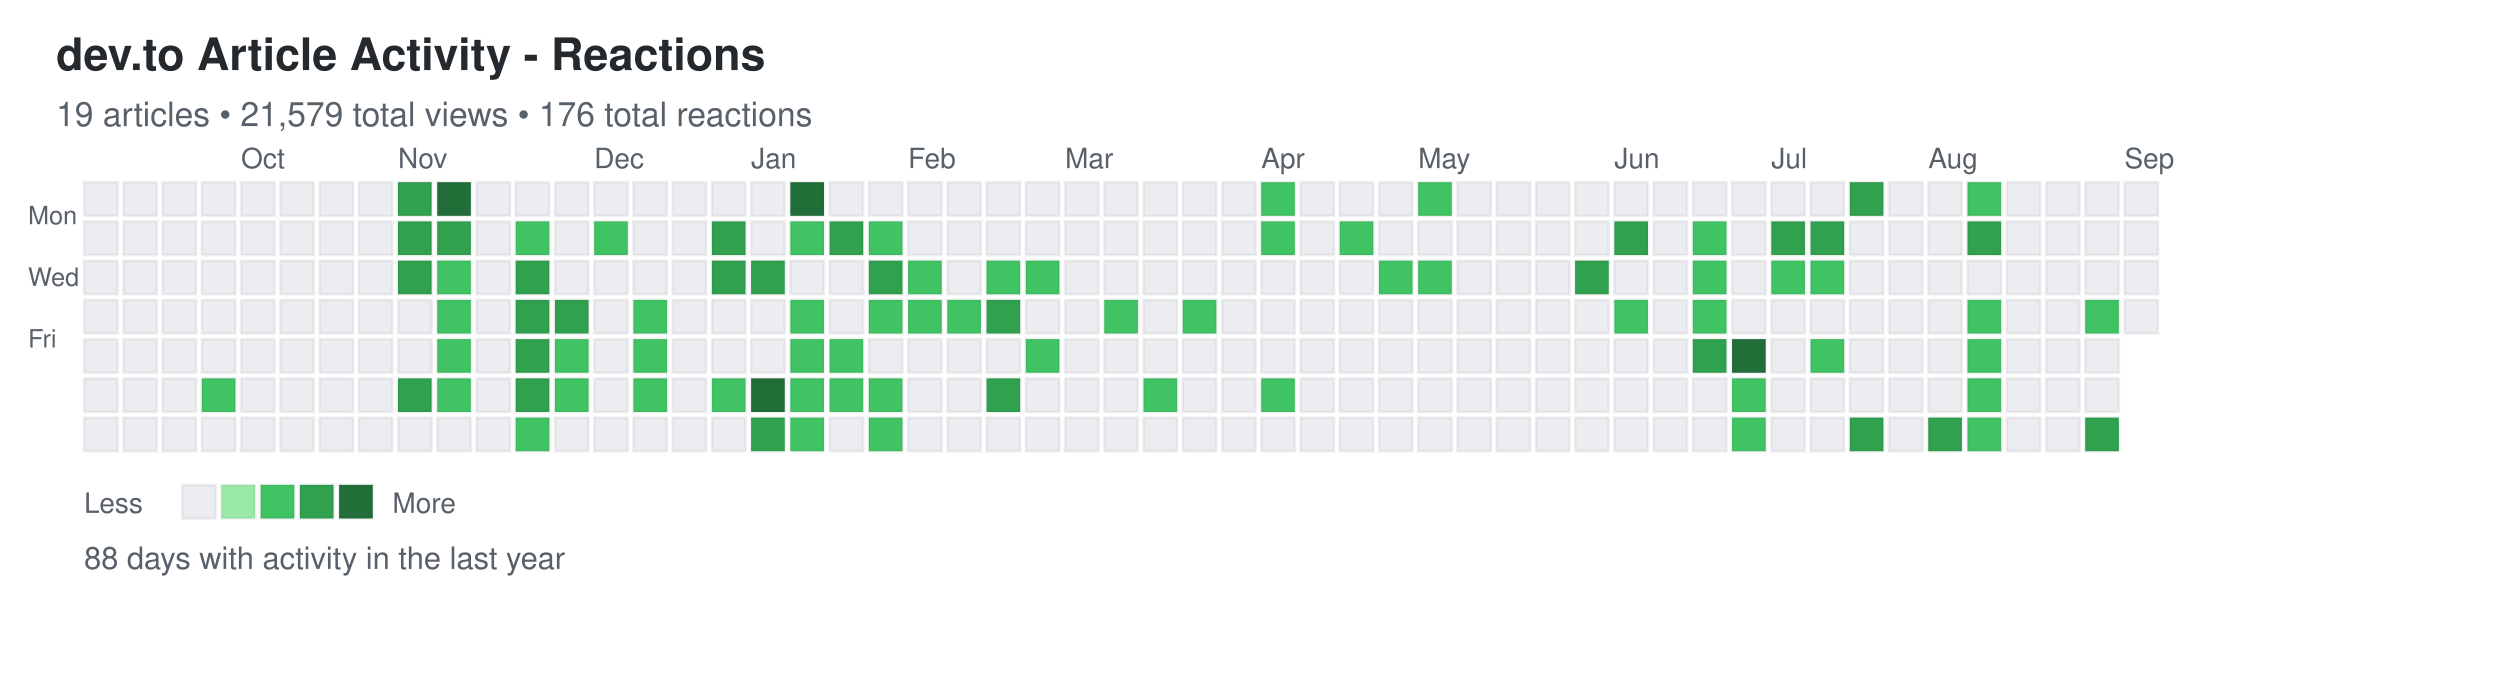
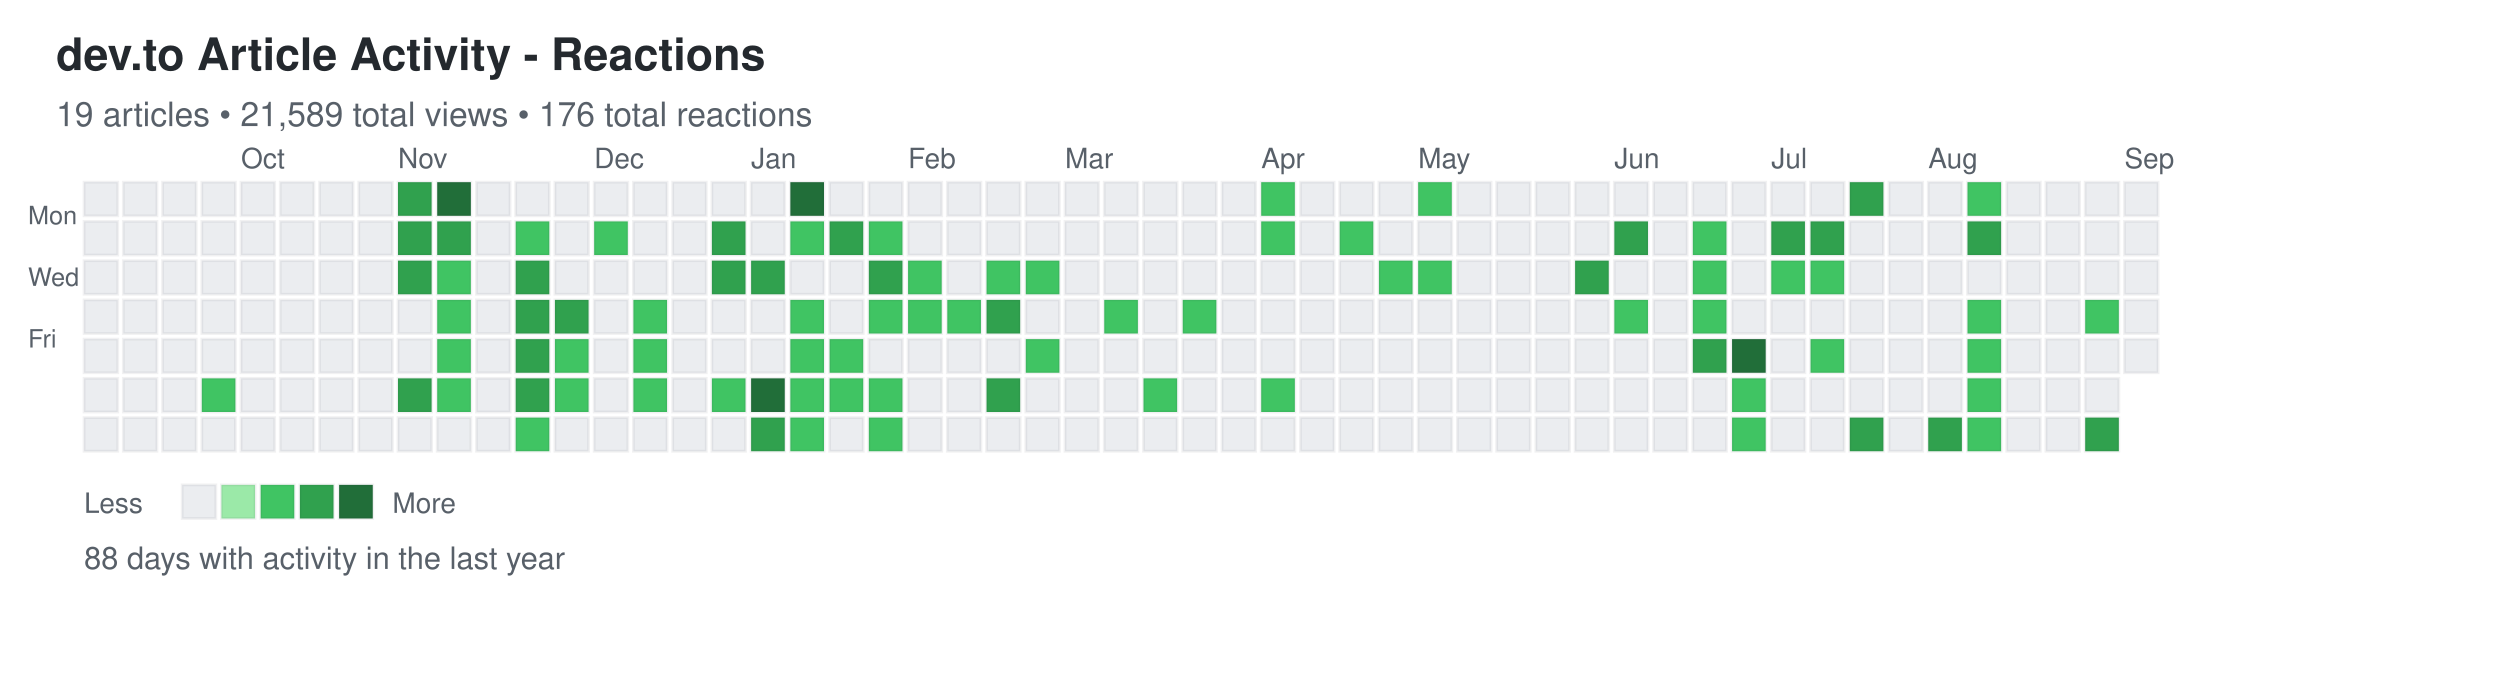
<svg xmlns="http://www.w3.org/2000/svg" width="892" height="248">
  <defs>
    <style>
.day { stroke: rgba(27,31,35,0.06); stroke-width: 1px; cursor: pointer; }
.day:hover { stroke: rgba(27,31,35,0.3); stroke-width: 2px; }
.month-label { font-family: -apple-system, BlinkMacSystemFont, "Segoe UI", Helvetica, Arial, sans-serif; font-size: 10px; fill: #586069; }
.day-label { font-family: -apple-system, BlinkMacSystemFont, "Segoe UI", Helvetica, Arial, sans-serif; font-size: 9px; fill: #586069; }
.title { font-family: -apple-system, BlinkMacSystemFont, "Segoe UI", Helvetica, Arial, sans-serif; font-size: 16px; font-weight: 600; fill: #24292e; }
.subtitle { font-family: -apple-system, BlinkMacSystemFont, "Segoe UI", Helvetica, Arial, sans-serif; font-size: 12px; fill: #586069; }
.stats { font-family: -apple-system, BlinkMacSystemFont, "Segoe UI", Helvetica, Arial, sans-serif; font-size: 11px; fill: #586069; }
.legend-text { font-family: -apple-system, BlinkMacSystemFont, "Segoe UI", Helvetica, Arial, sans-serif; font-size: 10px; fill: #586069; }
</style>
  </defs>
  <text x="20" y="25" class="title">dev.to Article Activity - Reactions</text>
-   <text x="20" y="45" class="subtitle">19 articles • 21,579 total views • 176 total reactions</text>
+   <text x="20" y="45" class="subtitle">19 articles • 21,589 total views • 176 total reactions</text>
  <text x="10" y="80" class="day-label">Mon</text>
  <text x="10" y="102" class="day-label">Wed</text>
  <text x="10" y="124" class="day-label">Fri</text>
  <rect x="30" y="65" width="12" height="12" fill="#ebedf0" class="day" data-date="2024-09-01" data-level="0" />
  <rect x="30" y="79" width="12" height="12" fill="#ebedf0" class="day" data-date="2024-09-02" data-level="0" />
  <rect x="30" y="93" width="12" height="12" fill="#ebedf0" class="day" data-date="2024-09-03" data-level="0" />
  <rect x="30" y="107" width="12" height="12" fill="#ebedf0" class="day" data-date="2024-09-04" data-level="0" />
  <rect x="30" y="121" width="12" height="12" fill="#ebedf0" class="day" data-date="2024-09-05" data-level="0" />
  <rect x="30" y="135" width="12" height="12" fill="#ebedf0" class="day" data-date="2024-09-06" data-level="0" />
  <rect x="30" y="149" width="12" height="12" fill="#ebedf0" class="day" data-date="2024-09-07" data-level="0" />
  <rect x="44" y="65" width="12" height="12" fill="#ebedf0" class="day" data-date="2024-09-08" data-level="0" />
  <rect x="44" y="79" width="12" height="12" fill="#ebedf0" class="day" data-date="2024-09-09" data-level="0" />
  <rect x="44" y="93" width="12" height="12" fill="#ebedf0" class="day" data-date="2024-09-10" data-level="0" />
  <rect x="44" y="107" width="12" height="12" fill="#ebedf0" class="day" data-date="2024-09-11" data-level="0" />
  <rect x="44" y="121" width="12" height="12" fill="#ebedf0" class="day" data-date="2024-09-12" data-level="0" />
  <rect x="44" y="135" width="12" height="12" fill="#ebedf0" class="day" data-date="2024-09-13" data-level="0" />
  <rect x="44" y="149" width="12" height="12" fill="#ebedf0" class="day" data-date="2024-09-14" data-level="0" />
  <rect x="58" y="65" width="12" height="12" fill="#ebedf0" class="day" data-date="2024-09-15" data-level="0" />
  <rect x="58" y="79" width="12" height="12" fill="#ebedf0" class="day" data-date="2024-09-16" data-level="0" />
  <rect x="58" y="93" width="12" height="12" fill="#ebedf0" class="day" data-date="2024-09-17" data-level="0" />
  <rect x="58" y="107" width="12" height="12" fill="#ebedf0" class="day" data-date="2024-09-18" data-level="0" />
  <rect x="58" y="121" width="12" height="12" fill="#ebedf0" class="day" data-date="2024-09-19" data-level="0" />
  <rect x="58" y="135" width="12" height="12" fill="#ebedf0" class="day" data-date="2024-09-20" data-level="0" />
  <rect x="58" y="149" width="12" height="12" fill="#ebedf0" class="day" data-date="2024-09-21" data-level="0" />
  <rect x="72" y="65" width="12" height="12" fill="#ebedf0" class="day" data-date="2024-09-22" data-level="0" />
  <rect x="72" y="79" width="12" height="12" fill="#ebedf0" class="day" data-date="2024-09-23" data-level="0" />
  <rect x="72" y="93" width="12" height="12" fill="#ebedf0" class="day" data-date="2024-09-24" data-level="0" />
  <rect x="72" y="107" width="12" height="12" fill="#ebedf0" class="day" data-date="2024-09-25" data-level="0" />
  <rect x="72" y="121" width="12" height="12" fill="#ebedf0" class="day" data-date="2024-09-26" data-level="0" />
  <rect x="72" y="135" width="12" height="12" fill="#40c463" class="day" data-date="2024-09-27" data-level="2" />
  <rect x="72" y="149" width="12" height="12" fill="#ebedf0" class="day" data-date="2024-09-28" data-level="0" />
  <rect x="86" y="65" width="12" height="12" fill="#ebedf0" class="day" data-date="2024-09-29" data-level="0" />
  <rect x="86" y="79" width="12" height="12" fill="#ebedf0" class="day" data-date="2024-09-30" data-level="0" />
  <rect x="86" y="93" width="12" height="12" fill="#ebedf0" class="day" data-date="2024-10-01" data-level="0" />
  <rect x="86" y="107" width="12" height="12" fill="#ebedf0" class="day" data-date="2024-10-02" data-level="0" />
  <rect x="86" y="121" width="12" height="12" fill="#ebedf0" class="day" data-date="2024-10-03" data-level="0" />
  <rect x="86" y="135" width="12" height="12" fill="#ebedf0" class="day" data-date="2024-10-04" data-level="0" />
  <rect x="86" y="149" width="12" height="12" fill="#ebedf0" class="day" data-date="2024-10-05" data-level="0" />
  <rect x="100" y="65" width="12" height="12" fill="#ebedf0" class="day" data-date="2024-10-06" data-level="0" />
  <rect x="100" y="79" width="12" height="12" fill="#ebedf0" class="day" data-date="2024-10-07" data-level="0" />
  <rect x="100" y="93" width="12" height="12" fill="#ebedf0" class="day" data-date="2024-10-08" data-level="0" />
  <rect x="100" y="107" width="12" height="12" fill="#ebedf0" class="day" data-date="2024-10-09" data-level="0" />
  <rect x="100" y="121" width="12" height="12" fill="#ebedf0" class="day" data-date="2024-10-10" data-level="0" />
  <rect x="100" y="135" width="12" height="12" fill="#ebedf0" class="day" data-date="2024-10-11" data-level="0" />
  <rect x="100" y="149" width="12" height="12" fill="#ebedf0" class="day" data-date="2024-10-12" data-level="0" />
  <rect x="114" y="65" width="12" height="12" fill="#ebedf0" class="day" data-date="2024-10-13" data-level="0" />
  <rect x="114" y="79" width="12" height="12" fill="#ebedf0" class="day" data-date="2024-10-14" data-level="0" />
  <rect x="114" y="93" width="12" height="12" fill="#ebedf0" class="day" data-date="2024-10-15" data-level="0" />
  <rect x="114" y="107" width="12" height="12" fill="#ebedf0" class="day" data-date="2024-10-16" data-level="0" />
  <rect x="114" y="121" width="12" height="12" fill="#ebedf0" class="day" data-date="2024-10-17" data-level="0" />
  <rect x="114" y="135" width="12" height="12" fill="#ebedf0" class="day" data-date="2024-10-18" data-level="0" />
  <rect x="114" y="149" width="12" height="12" fill="#ebedf0" class="day" data-date="2024-10-19" data-level="0" />
  <rect x="128" y="65" width="12" height="12" fill="#ebedf0" class="day" data-date="2024-10-20" data-level="0" />
  <rect x="128" y="79" width="12" height="12" fill="#ebedf0" class="day" data-date="2024-10-21" data-level="0" />
  <rect x="128" y="93" width="12" height="12" fill="#ebedf0" class="day" data-date="2024-10-22" data-level="0" />
  <rect x="128" y="107" width="12" height="12" fill="#ebedf0" class="day" data-date="2024-10-23" data-level="0" />
  <rect x="128" y="121" width="12" height="12" fill="#ebedf0" class="day" data-date="2024-10-24" data-level="0" />
  <rect x="128" y="135" width="12" height="12" fill="#ebedf0" class="day" data-date="2024-10-25" data-level="0" />
  <rect x="128" y="149" width="12" height="12" fill="#ebedf0" class="day" data-date="2024-10-26" data-level="0" />
  <rect x="142" y="65" width="12" height="12" fill="#30a14e" class="day" data-date="2024-10-27" data-level="3" />
  <rect x="142" y="79" width="12" height="12" fill="#30a14e" class="day" data-date="2024-10-28" data-level="3" />
  <rect x="142" y="93" width="12" height="12" fill="#30a14e" class="day" data-date="2024-10-29" data-level="3" />
  <rect x="142" y="107" width="12" height="12" fill="#ebedf0" class="day" data-date="2024-10-30" data-level="0" />
  <rect x="142" y="121" width="12" height="12" fill="#ebedf0" class="day" data-date="2024-10-31" data-level="0" />
  <rect x="142" y="135" width="12" height="12" fill="#30a14e" class="day" data-date="2024-11-01" data-level="3" />
  <rect x="142" y="149" width="12" height="12" fill="#ebedf0" class="day" data-date="2024-11-02" data-level="0" />
  <rect x="156" y="65" width="12" height="12" fill="#216e39" class="day" data-date="2024-11-03" data-level="4" />
  <rect x="156" y="79" width="12" height="12" fill="#30a14e" class="day" data-date="2024-11-04" data-level="3" />
  <rect x="156" y="93" width="12" height="12" fill="#40c463" class="day" data-date="2024-11-05" data-level="2" />
  <rect x="156" y="107" width="12" height="12" fill="#40c463" class="day" data-date="2024-11-06" data-level="2" />
  <rect x="156" y="121" width="12" height="12" fill="#40c463" class="day" data-date="2024-11-07" data-level="2" />
  <rect x="156" y="135" width="12" height="12" fill="#40c463" class="day" data-date="2024-11-08" data-level="2" />
  <rect x="156" y="149" width="12" height="12" fill="#ebedf0" class="day" data-date="2024-11-09" data-level="0" />
  <rect x="170" y="65" width="12" height="12" fill="#ebedf0" class="day" data-date="2024-11-10" data-level="0" />
  <rect x="170" y="79" width="12" height="12" fill="#ebedf0" class="day" data-date="2024-11-11" data-level="0" />
  <rect x="170" y="93" width="12" height="12" fill="#ebedf0" class="day" data-date="2024-11-12" data-level="0" />
  <rect x="170" y="107" width="12" height="12" fill="#ebedf0" class="day" data-date="2024-11-13" data-level="0" />
  <rect x="170" y="121" width="12" height="12" fill="#ebedf0" class="day" data-date="2024-11-14" data-level="0" />
  <rect x="170" y="135" width="12" height="12" fill="#ebedf0" class="day" data-date="2024-11-15" data-level="0" />
  <rect x="170" y="149" width="12" height="12" fill="#ebedf0" class="day" data-date="2024-11-16" data-level="0" />
  <rect x="184" y="65" width="12" height="12" fill="#ebedf0" class="day" data-date="2024-11-17" data-level="0" />
  <rect x="184" y="79" width="12" height="12" fill="#40c463" class="day" data-date="2024-11-18" data-level="2" />
  <rect x="184" y="93" width="12" height="12" fill="#30a14e" class="day" data-date="2024-11-19" data-level="3" />
  <rect x="184" y="107" width="12" height="12" fill="#30a14e" class="day" data-date="2024-11-20" data-level="3" />
  <rect x="184" y="121" width="12" height="12" fill="#30a14e" class="day" data-date="2024-11-21" data-level="3" />
  <rect x="184" y="135" width="12" height="12" fill="#30a14e" class="day" data-date="2024-11-22" data-level="3" />
  <rect x="184" y="149" width="12" height="12" fill="#40c463" class="day" data-date="2024-11-23" data-level="2" />
  <rect x="198" y="65" width="12" height="12" fill="#ebedf0" class="day" data-date="2024-11-24" data-level="0" />
  <rect x="198" y="79" width="12" height="12" fill="#ebedf0" class="day" data-date="2024-11-25" data-level="0" />
  <rect x="198" y="93" width="12" height="12" fill="#ebedf0" class="day" data-date="2024-11-26" data-level="0" />
  <rect x="198" y="107" width="12" height="12" fill="#30a14e" class="day" data-date="2024-11-27" data-level="3" />
  <rect x="198" y="121" width="12" height="12" fill="#40c463" class="day" data-date="2024-11-28" data-level="2" />
  <rect x="198" y="135" width="12" height="12" fill="#40c463" class="day" data-date="2024-11-29" data-level="2" />
  <rect x="198" y="149" width="12" height="12" fill="#ebedf0" class="day" data-date="2024-11-30" data-level="0" />
  <rect x="212" y="65" width="12" height="12" fill="#ebedf0" class="day" data-date="2024-12-01" data-level="0" />
  <rect x="212" y="79" width="12" height="12" fill="#40c463" class="day" data-date="2024-12-02" data-level="2" />
  <rect x="212" y="93" width="12" height="12" fill="#ebedf0" class="day" data-date="2024-12-03" data-level="0" />
  <rect x="212" y="107" width="12" height="12" fill="#ebedf0" class="day" data-date="2024-12-04" data-level="0" />
  <rect x="212" y="121" width="12" height="12" fill="#ebedf0" class="day" data-date="2024-12-05" data-level="0" />
  <rect x="212" y="135" width="12" height="12" fill="#ebedf0" class="day" data-date="2024-12-06" data-level="0" />
  <rect x="212" y="149" width="12" height="12" fill="#ebedf0" class="day" data-date="2024-12-07" data-level="0" />
  <rect x="226" y="65" width="12" height="12" fill="#ebedf0" class="day" data-date="2024-12-08" data-level="0" />
  <rect x="226" y="79" width="12" height="12" fill="#ebedf0" class="day" data-date="2024-12-09" data-level="0" />
  <rect x="226" y="93" width="12" height="12" fill="#ebedf0" class="day" data-date="2024-12-10" data-level="0" />
  <rect x="226" y="107" width="12" height="12" fill="#40c463" class="day" data-date="2024-12-11" data-level="2" />
  <rect x="226" y="121" width="12" height="12" fill="#40c463" class="day" data-date="2024-12-12" data-level="2" />
  <rect x="226" y="135" width="12" height="12" fill="#40c463" class="day" data-date="2024-12-13" data-level="2" />
  <rect x="226" y="149" width="12" height="12" fill="#ebedf0" class="day" data-date="2024-12-14" data-level="0" />
  <rect x="240" y="65" width="12" height="12" fill="#ebedf0" class="day" data-date="2024-12-15" data-level="0" />
  <rect x="240" y="79" width="12" height="12" fill="#ebedf0" class="day" data-date="2024-12-16" data-level="0" />
  <rect x="240" y="93" width="12" height="12" fill="#ebedf0" class="day" data-date="2024-12-17" data-level="0" />
  <rect x="240" y="107" width="12" height="12" fill="#ebedf0" class="day" data-date="2024-12-18" data-level="0" />
  <rect x="240" y="121" width="12" height="12" fill="#ebedf0" class="day" data-date="2024-12-19" data-level="0" />
  <rect x="240" y="135" width="12" height="12" fill="#ebedf0" class="day" data-date="2024-12-20" data-level="0" />
  <rect x="240" y="149" width="12" height="12" fill="#ebedf0" class="day" data-date="2024-12-21" data-level="0" />
  <rect x="254" y="65" width="12" height="12" fill="#ebedf0" class="day" data-date="2024-12-22" data-level="0" />
  <rect x="254" y="79" width="12" height="12" fill="#30a14e" class="day" data-date="2024-12-23" data-level="3" />
  <rect x="254" y="93" width="12" height="12" fill="#30a14e" class="day" data-date="2024-12-24" data-level="3" />
  <rect x="254" y="107" width="12" height="12" fill="#ebedf0" class="day" data-date="2024-12-25" data-level="0" />
  <rect x="254" y="121" width="12" height="12" fill="#ebedf0" class="day" data-date="2024-12-26" data-level="0" />
  <rect x="254" y="135" width="12" height="12" fill="#40c463" class="day" data-date="2024-12-27" data-level="2" />
  <rect x="254" y="149" width="12" height="12" fill="#ebedf0" class="day" data-date="2024-12-28" data-level="0" />
  <rect x="268" y="65" width="12" height="12" fill="#ebedf0" class="day" data-date="2024-12-29" data-level="0" />
  <rect x="268" y="79" width="12" height="12" fill="#ebedf0" class="day" data-date="2024-12-30" data-level="0" />
  <rect x="268" y="93" width="12" height="12" fill="#30a14e" class="day" data-date="2024-12-31" data-level="3" />
  <rect x="268" y="107" width="12" height="12" fill="#ebedf0" class="day" data-date="2025-01-01" data-level="0" />
  <rect x="268" y="121" width="12" height="12" fill="#ebedf0" class="day" data-date="2025-01-02" data-level="0" />
  <rect x="268" y="135" width="12" height="12" fill="#216e39" class="day" data-date="2025-01-03" data-level="4" />
  <rect x="268" y="149" width="12" height="12" fill="#30a14e" class="day" data-date="2025-01-04" data-level="3" />
  <rect x="282" y="65" width="12" height="12" fill="#216e39" class="day" data-date="2025-01-05" data-level="4" />
  <rect x="282" y="79" width="12" height="12" fill="#40c463" class="day" data-date="2025-01-06" data-level="2" />
  <rect x="282" y="93" width="12" height="12" fill="#ebedf0" class="day" data-date="2025-01-07" data-level="0" />
  <rect x="282" y="107" width="12" height="12" fill="#40c463" class="day" data-date="2025-01-08" data-level="2" />
  <rect x="282" y="121" width="12" height="12" fill="#40c463" class="day" data-date="2025-01-09" data-level="2" />
  <rect x="282" y="135" width="12" height="12" fill="#40c463" class="day" data-date="2025-01-10" data-level="2" />
  <rect x="282" y="149" width="12" height="12" fill="#40c463" class="day" data-date="2025-01-11" data-level="2" />
  <rect x="296" y="65" width="12" height="12" fill="#ebedf0" class="day" data-date="2025-01-12" data-level="0" />
  <rect x="296" y="79" width="12" height="12" fill="#30a14e" class="day" data-date="2025-01-13" data-level="3" />
  <rect x="296" y="93" width="12" height="12" fill="#ebedf0" class="day" data-date="2025-01-14" data-level="0" />
  <rect x="296" y="107" width="12" height="12" fill="#ebedf0" class="day" data-date="2025-01-15" data-level="0" />
  <rect x="296" y="121" width="12" height="12" fill="#40c463" class="day" data-date="2025-01-16" data-level="2" />
  <rect x="296" y="135" width="12" height="12" fill="#40c463" class="day" data-date="2025-01-17" data-level="2" />
  <rect x="296" y="149" width="12" height="12" fill="#ebedf0" class="day" data-date="2025-01-18" data-level="0" />
  <rect x="310" y="65" width="12" height="12" fill="#ebedf0" class="day" data-date="2025-01-19" data-level="0" />
  <rect x="310" y="79" width="12" height="12" fill="#40c463" class="day" data-date="2025-01-20" data-level="2" />
  <rect x="310" y="93" width="12" height="12" fill="#30a14e" class="day" data-date="2025-01-21" data-level="3" />
  <rect x="310" y="107" width="12" height="12" fill="#40c463" class="day" data-date="2025-01-22" data-level="2" />
  <rect x="310" y="121" width="12" height="12" fill="#ebedf0" class="day" data-date="2025-01-23" data-level="0" />
  <rect x="310" y="135" width="12" height="12" fill="#40c463" class="day" data-date="2025-01-24" data-level="2" />
  <rect x="310" y="149" width="12" height="12" fill="#40c463" class="day" data-date="2025-01-25" data-level="2" />
  <rect x="324" y="65" width="12" height="12" fill="#ebedf0" class="day" data-date="2025-01-26" data-level="0" />
  <rect x="324" y="79" width="12" height="12" fill="#ebedf0" class="day" data-date="2025-01-27" data-level="0" />
  <rect x="324" y="93" width="12" height="12" fill="#40c463" class="day" data-date="2025-01-28" data-level="2" />
  <rect x="324" y="107" width="12" height="12" fill="#40c463" class="day" data-date="2025-01-29" data-level="2" />
  <rect x="324" y="121" width="12" height="12" fill="#ebedf0" class="day" data-date="2025-01-30" data-level="0" />
  <rect x="324" y="135" width="12" height="12" fill="#ebedf0" class="day" data-date="2025-01-31" data-level="0" />
  <rect x="324" y="149" width="12" height="12" fill="#ebedf0" class="day" data-date="2025-02-01" data-level="0" />
  <rect x="338" y="65" width="12" height="12" fill="#ebedf0" class="day" data-date="2025-02-02" data-level="0" />
  <rect x="338" y="79" width="12" height="12" fill="#ebedf0" class="day" data-date="2025-02-03" data-level="0" />
  <rect x="338" y="93" width="12" height="12" fill="#ebedf0" class="day" data-date="2025-02-04" data-level="0" />
  <rect x="338" y="107" width="12" height="12" fill="#40c463" class="day" data-date="2025-02-05" data-level="2" />
  <rect x="338" y="121" width="12" height="12" fill="#ebedf0" class="day" data-date="2025-02-06" data-level="0" />
  <rect x="338" y="135" width="12" height="12" fill="#ebedf0" class="day" data-date="2025-02-07" data-level="0" />
  <rect x="338" y="149" width="12" height="12" fill="#ebedf0" class="day" data-date="2025-02-08" data-level="0" />
  <rect x="352" y="65" width="12" height="12" fill="#ebedf0" class="day" data-date="2025-02-09" data-level="0" />
  <rect x="352" y="79" width="12" height="12" fill="#ebedf0" class="day" data-date="2025-02-10" data-level="0" />
  <rect x="352" y="93" width="12" height="12" fill="#40c463" class="day" data-date="2025-02-11" data-level="2" />
  <rect x="352" y="107" width="12" height="12" fill="#30a14e" class="day" data-date="2025-02-12" data-level="3" />
  <rect x="352" y="121" width="12" height="12" fill="#ebedf0" class="day" data-date="2025-02-13" data-level="0" />
  <rect x="352" y="135" width="12" height="12" fill="#30a14e" class="day" data-date="2025-02-14" data-level="3" />
  <rect x="352" y="149" width="12" height="12" fill="#ebedf0" class="day" data-date="2025-02-15" data-level="0" />
  <rect x="366" y="65" width="12" height="12" fill="#ebedf0" class="day" data-date="2025-02-16" data-level="0" />
  <rect x="366" y="79" width="12" height="12" fill="#ebedf0" class="day" data-date="2025-02-17" data-level="0" />
  <rect x="366" y="93" width="12" height="12" fill="#40c463" class="day" data-date="2025-02-18" data-level="2" />
  <rect x="366" y="107" width="12" height="12" fill="#ebedf0" class="day" data-date="2025-02-19" data-level="0" />
  <rect x="366" y="121" width="12" height="12" fill="#40c463" class="day" data-date="2025-02-20" data-level="2" />
  <rect x="366" y="135" width="12" height="12" fill="#ebedf0" class="day" data-date="2025-02-21" data-level="0" />
  <rect x="366" y="149" width="12" height="12" fill="#ebedf0" class="day" data-date="2025-02-22" data-level="0" />
  <rect x="380" y="65" width="12" height="12" fill="#ebedf0" class="day" data-date="2025-02-23" data-level="0" />
  <rect x="380" y="79" width="12" height="12" fill="#ebedf0" class="day" data-date="2025-02-24" data-level="0" />
  <rect x="380" y="93" width="12" height="12" fill="#ebedf0" class="day" data-date="2025-02-25" data-level="0" />
  <rect x="380" y="107" width="12" height="12" fill="#ebedf0" class="day" data-date="2025-02-26" data-level="0" />
  <rect x="380" y="121" width="12" height="12" fill="#ebedf0" class="day" data-date="2025-02-27" data-level="0" />
  <rect x="380" y="135" width="12" height="12" fill="#ebedf0" class="day" data-date="2025-02-28" data-level="0" />
  <rect x="380" y="149" width="12" height="12" fill="#ebedf0" class="day" data-date="2025-03-01" data-level="0" />
  <rect x="394" y="65" width="12" height="12" fill="#ebedf0" class="day" data-date="2025-03-02" data-level="0" />
  <rect x="394" y="79" width="12" height="12" fill="#ebedf0" class="day" data-date="2025-03-03" data-level="0" />
  <rect x="394" y="93" width="12" height="12" fill="#ebedf0" class="day" data-date="2025-03-04" data-level="0" />
  <rect x="394" y="107" width="12" height="12" fill="#40c463" class="day" data-date="2025-03-05" data-level="2" />
  <rect x="394" y="121" width="12" height="12" fill="#ebedf0" class="day" data-date="2025-03-06" data-level="0" />
  <rect x="394" y="135" width="12" height="12" fill="#ebedf0" class="day" data-date="2025-03-07" data-level="0" />
  <rect x="394" y="149" width="12" height="12" fill="#ebedf0" class="day" data-date="2025-03-08" data-level="0" />
  <rect x="408" y="65" width="12" height="12" fill="#ebedf0" class="day" data-date="2025-03-09" data-level="0" />
  <rect x="408" y="79" width="12" height="12" fill="#ebedf0" class="day" data-date="2025-03-10" data-level="0" />
  <rect x="408" y="93" width="12" height="12" fill="#ebedf0" class="day" data-date="2025-03-11" data-level="0" />
  <rect x="408" y="107" width="12" height="12" fill="#ebedf0" class="day" data-date="2025-03-12" data-level="0" />
  <rect x="408" y="121" width="12" height="12" fill="#ebedf0" class="day" data-date="2025-03-13" data-level="0" />
  <rect x="408" y="135" width="12" height="12" fill="#40c463" class="day" data-date="2025-03-14" data-level="2" />
  <rect x="408" y="149" width="12" height="12" fill="#ebedf0" class="day" data-date="2025-03-15" data-level="0" />
  <rect x="422" y="65" width="12" height="12" fill="#ebedf0" class="day" data-date="2025-03-16" data-level="0" />
  <rect x="422" y="79" width="12" height="12" fill="#ebedf0" class="day" data-date="2025-03-17" data-level="0" />
  <rect x="422" y="93" width="12" height="12" fill="#ebedf0" class="day" data-date="2025-03-18" data-level="0" />
  <rect x="422" y="107" width="12" height="12" fill="#40c463" class="day" data-date="2025-03-19" data-level="2" />
  <rect x="422" y="121" width="12" height="12" fill="#ebedf0" class="day" data-date="2025-03-20" data-level="0" />
  <rect x="422" y="135" width="12" height="12" fill="#ebedf0" class="day" data-date="2025-03-21" data-level="0" />
  <rect x="422" y="149" width="12" height="12" fill="#ebedf0" class="day" data-date="2025-03-22" data-level="0" />
  <rect x="436" y="65" width="12" height="12" fill="#ebedf0" class="day" data-date="2025-03-23" data-level="0" />
  <rect x="436" y="79" width="12" height="12" fill="#ebedf0" class="day" data-date="2025-03-24" data-level="0" />
  <rect x="436" y="93" width="12" height="12" fill="#ebedf0" class="day" data-date="2025-03-25" data-level="0" />
  <rect x="436" y="107" width="12" height="12" fill="#ebedf0" class="day" data-date="2025-03-26" data-level="0" />
  <rect x="436" y="121" width="12" height="12" fill="#ebedf0" class="day" data-date="2025-03-27" data-level="0" />
  <rect x="436" y="135" width="12" height="12" fill="#ebedf0" class="day" data-date="2025-03-28" data-level="0" />
  <rect x="436" y="149" width="12" height="12" fill="#ebedf0" class="day" data-date="2025-03-29" data-level="0" />
  <rect x="450" y="65" width="12" height="12" fill="#40c463" class="day" data-date="2025-03-30" data-level="2" />
  <rect x="450" y="79" width="12" height="12" fill="#40c463" class="day" data-date="2025-03-31" data-level="2" />
  <rect x="450" y="93" width="12" height="12" fill="#ebedf0" class="day" data-date="2025-04-01" data-level="0" />
  <rect x="450" y="107" width="12" height="12" fill="#ebedf0" class="day" data-date="2025-04-02" data-level="0" />
  <rect x="450" y="121" width="12" height="12" fill="#ebedf0" class="day" data-date="2025-04-03" data-level="0" />
  <rect x="450" y="135" width="12" height="12" fill="#40c463" class="day" data-date="2025-04-04" data-level="2" />
  <rect x="450" y="149" width="12" height="12" fill="#ebedf0" class="day" data-date="2025-04-05" data-level="0" />
  <rect x="464" y="65" width="12" height="12" fill="#ebedf0" class="day" data-date="2025-04-06" data-level="0" />
  <rect x="464" y="79" width="12" height="12" fill="#ebedf0" class="day" data-date="2025-04-07" data-level="0" />
  <rect x="464" y="93" width="12" height="12" fill="#ebedf0" class="day" data-date="2025-04-08" data-level="0" />
  <rect x="464" y="107" width="12" height="12" fill="#ebedf0" class="day" data-date="2025-04-09" data-level="0" />
  <rect x="464" y="121" width="12" height="12" fill="#ebedf0" class="day" data-date="2025-04-10" data-level="0" />
  <rect x="464" y="135" width="12" height="12" fill="#ebedf0" class="day" data-date="2025-04-11" data-level="0" />
  <rect x="464" y="149" width="12" height="12" fill="#ebedf0" class="day" data-date="2025-04-12" data-level="0" />
  <rect x="478" y="65" width="12" height="12" fill="#ebedf0" class="day" data-date="2025-04-13" data-level="0" />
  <rect x="478" y="79" width="12" height="12" fill="#40c463" class="day" data-date="2025-04-14" data-level="2" />
  <rect x="478" y="93" width="12" height="12" fill="#ebedf0" class="day" data-date="2025-04-15" data-level="0" />
  <rect x="478" y="107" width="12" height="12" fill="#ebedf0" class="day" data-date="2025-04-16" data-level="0" />
  <rect x="478" y="121" width="12" height="12" fill="#ebedf0" class="day" data-date="2025-04-17" data-level="0" />
  <rect x="478" y="135" width="12" height="12" fill="#ebedf0" class="day" data-date="2025-04-18" data-level="0" />
  <rect x="478" y="149" width="12" height="12" fill="#ebedf0" class="day" data-date="2025-04-19" data-level="0" />
  <rect x="492" y="65" width="12" height="12" fill="#ebedf0" class="day" data-date="2025-04-20" data-level="0" />
  <rect x="492" y="79" width="12" height="12" fill="#ebedf0" class="day" data-date="2025-04-21" data-level="0" />
  <rect x="492" y="93" width="12" height="12" fill="#40c463" class="day" data-date="2025-04-22" data-level="2" />
  <rect x="492" y="107" width="12" height="12" fill="#ebedf0" class="day" data-date="2025-04-23" data-level="0" />
  <rect x="492" y="121" width="12" height="12" fill="#ebedf0" class="day" data-date="2025-04-24" data-level="0" />
  <rect x="492" y="135" width="12" height="12" fill="#ebedf0" class="day" data-date="2025-04-25" data-level="0" />
  <rect x="492" y="149" width="12" height="12" fill="#ebedf0" class="day" data-date="2025-04-26" data-level="0" />
  <rect x="506" y="65" width="12" height="12" fill="#40c463" class="day" data-date="2025-04-27" data-level="2" />
  <rect x="506" y="79" width="12" height="12" fill="#ebedf0" class="day" data-date="2025-04-28" data-level="0" />
  <rect x="506" y="93" width="12" height="12" fill="#40c463" class="day" data-date="2025-04-29" data-level="2" />
  <rect x="506" y="107" width="12" height="12" fill="#ebedf0" class="day" data-date="2025-04-30" data-level="0" />
  <rect x="506" y="121" width="12" height="12" fill="#ebedf0" class="day" data-date="2025-05-01" data-level="0" />
  <rect x="506" y="135" width="12" height="12" fill="#ebedf0" class="day" data-date="2025-05-02" data-level="0" />
  <rect x="506" y="149" width="12" height="12" fill="#ebedf0" class="day" data-date="2025-05-03" data-level="0" />
  <rect x="520" y="65" width="12" height="12" fill="#ebedf0" class="day" data-date="2025-05-04" data-level="0" />
  <rect x="520" y="79" width="12" height="12" fill="#ebedf0" class="day" data-date="2025-05-05" data-level="0" />
  <rect x="520" y="93" width="12" height="12" fill="#ebedf0" class="day" data-date="2025-05-06" data-level="0" />
  <rect x="520" y="107" width="12" height="12" fill="#ebedf0" class="day" data-date="2025-05-07" data-level="0" />
  <rect x="520" y="121" width="12" height="12" fill="#ebedf0" class="day" data-date="2025-05-08" data-level="0" />
  <rect x="520" y="135" width="12" height="12" fill="#ebedf0" class="day" data-date="2025-05-09" data-level="0" />
  <rect x="520" y="149" width="12" height="12" fill="#ebedf0" class="day" data-date="2025-05-10" data-level="0" />
  <rect x="534" y="65" width="12" height="12" fill="#ebedf0" class="day" data-date="2025-05-11" data-level="0" />
  <rect x="534" y="79" width="12" height="12" fill="#ebedf0" class="day" data-date="2025-05-12" data-level="0" />
  <rect x="534" y="93" width="12" height="12" fill="#ebedf0" class="day" data-date="2025-05-13" data-level="0" />
  <rect x="534" y="107" width="12" height="12" fill="#ebedf0" class="day" data-date="2025-05-14" data-level="0" />
  <rect x="534" y="121" width="12" height="12" fill="#ebedf0" class="day" data-date="2025-05-15" data-level="0" />
  <rect x="534" y="135" width="12" height="12" fill="#ebedf0" class="day" data-date="2025-05-16" data-level="0" />
  <rect x="534" y="149" width="12" height="12" fill="#ebedf0" class="day" data-date="2025-05-17" data-level="0" />
  <rect x="548" y="65" width="12" height="12" fill="#ebedf0" class="day" data-date="2025-05-18" data-level="0" />
  <rect x="548" y="79" width="12" height="12" fill="#ebedf0" class="day" data-date="2025-05-19" data-level="0" />
  <rect x="548" y="93" width="12" height="12" fill="#ebedf0" class="day" data-date="2025-05-20" data-level="0" />
  <rect x="548" y="107" width="12" height="12" fill="#ebedf0" class="day" data-date="2025-05-21" data-level="0" />
  <rect x="548" y="121" width="12" height="12" fill="#ebedf0" class="day" data-date="2025-05-22" data-level="0" />
  <rect x="548" y="135" width="12" height="12" fill="#ebedf0" class="day" data-date="2025-05-23" data-level="0" />
  <rect x="548" y="149" width="12" height="12" fill="#ebedf0" class="day" data-date="2025-05-24" data-level="0" />
  <rect x="562" y="65" width="12" height="12" fill="#ebedf0" class="day" data-date="2025-05-25" data-level="0" />
  <rect x="562" y="79" width="12" height="12" fill="#ebedf0" class="day" data-date="2025-05-26" data-level="0" />
  <rect x="562" y="93" width="12" height="12" fill="#30a14e" class="day" data-date="2025-05-27" data-level="3" />
  <rect x="562" y="107" width="12" height="12" fill="#ebedf0" class="day" data-date="2025-05-28" data-level="0" />
  <rect x="562" y="121" width="12" height="12" fill="#ebedf0" class="day" data-date="2025-05-29" data-level="0" />
  <rect x="562" y="135" width="12" height="12" fill="#ebedf0" class="day" data-date="2025-05-30" data-level="0" />
  <rect x="562" y="149" width="12" height="12" fill="#ebedf0" class="day" data-date="2025-05-31" data-level="0" />
  <rect x="576" y="65" width="12" height="12" fill="#ebedf0" class="day" data-date="2025-06-01" data-level="0" />
  <rect x="576" y="79" width="12" height="12" fill="#30a14e" class="day" data-date="2025-06-02" data-level="3" />
  <rect x="576" y="93" width="12" height="12" fill="#ebedf0" class="day" data-date="2025-06-03" data-level="0" />
  <rect x="576" y="107" width="12" height="12" fill="#40c463" class="day" data-date="2025-06-04" data-level="2" />
  <rect x="576" y="121" width="12" height="12" fill="#ebedf0" class="day" data-date="2025-06-05" data-level="0" />
  <rect x="576" y="135" width="12" height="12" fill="#ebedf0" class="day" data-date="2025-06-06" data-level="0" />
  <rect x="576" y="149" width="12" height="12" fill="#ebedf0" class="day" data-date="2025-06-07" data-level="0" />
  <rect x="590" y="65" width="12" height="12" fill="#ebedf0" class="day" data-date="2025-06-08" data-level="0" />
  <rect x="590" y="79" width="12" height="12" fill="#ebedf0" class="day" data-date="2025-06-09" data-level="0" />
  <rect x="590" y="93" width="12" height="12" fill="#ebedf0" class="day" data-date="2025-06-10" data-level="0" />
  <rect x="590" y="107" width="12" height="12" fill="#ebedf0" class="day" data-date="2025-06-11" data-level="0" />
  <rect x="590" y="121" width="12" height="12" fill="#ebedf0" class="day" data-date="2025-06-12" data-level="0" />
  <rect x="590" y="135" width="12" height="12" fill="#ebedf0" class="day" data-date="2025-06-13" data-level="0" />
  <rect x="590" y="149" width="12" height="12" fill="#ebedf0" class="day" data-date="2025-06-14" data-level="0" />
  <rect x="604" y="65" width="12" height="12" fill="#ebedf0" class="day" data-date="2025-06-15" data-level="0" />
  <rect x="604" y="79" width="12" height="12" fill="#40c463" class="day" data-date="2025-06-16" data-level="2" />
  <rect x="604" y="93" width="12" height="12" fill="#40c463" class="day" data-date="2025-06-17" data-level="2" />
  <rect x="604" y="107" width="12" height="12" fill="#40c463" class="day" data-date="2025-06-18" data-level="2" />
  <rect x="604" y="121" width="12" height="12" fill="#30a14e" class="day" data-date="2025-06-19" data-level="3" />
  <rect x="604" y="135" width="12" height="12" fill="#ebedf0" class="day" data-date="2025-06-20" data-level="0" />
  <rect x="604" y="149" width="12" height="12" fill="#ebedf0" class="day" data-date="2025-06-21" data-level="0" />
  <rect x="618" y="65" width="12" height="12" fill="#ebedf0" class="day" data-date="2025-06-22" data-level="0" />
  <rect x="618" y="79" width="12" height="12" fill="#ebedf0" class="day" data-date="2025-06-23" data-level="0" />
  <rect x="618" y="93" width="12" height="12" fill="#ebedf0" class="day" data-date="2025-06-24" data-level="0" />
  <rect x="618" y="107" width="12" height="12" fill="#ebedf0" class="day" data-date="2025-06-25" data-level="0" />
  <rect x="618" y="121" width="12" height="12" fill="#216e39" class="day" data-date="2025-06-26" data-level="4" />
  <rect x="618" y="135" width="12" height="12" fill="#40c463" class="day" data-date="2025-06-27" data-level="2" />
  <rect x="618" y="149" width="12" height="12" fill="#40c463" class="day" data-date="2025-06-28" data-level="2" />
  <rect x="632" y="65" width="12" height="12" fill="#ebedf0" class="day" data-date="2025-06-29" data-level="0" />
  <rect x="632" y="79" width="12" height="12" fill="#30a14e" class="day" data-date="2025-06-30" data-level="3" />
  <rect x="632" y="93" width="12" height="12" fill="#40c463" class="day" data-date="2025-07-01" data-level="2" />
  <rect x="632" y="107" width="12" height="12" fill="#ebedf0" class="day" data-date="2025-07-02" data-level="0" />
  <rect x="632" y="121" width="12" height="12" fill="#ebedf0" class="day" data-date="2025-07-03" data-level="0" />
  <rect x="632" y="135" width="12" height="12" fill="#ebedf0" class="day" data-date="2025-07-04" data-level="0" />
  <rect x="632" y="149" width="12" height="12" fill="#ebedf0" class="day" data-date="2025-07-05" data-level="0" />
  <rect x="646" y="65" width="12" height="12" fill="#ebedf0" class="day" data-date="2025-07-06" data-level="0" />
  <rect x="646" y="79" width="12" height="12" fill="#30a14e" class="day" data-date="2025-07-07" data-level="3" />
  <rect x="646" y="93" width="12" height="12" fill="#40c463" class="day" data-date="2025-07-08" data-level="2" />
  <rect x="646" y="107" width="12" height="12" fill="#ebedf0" class="day" data-date="2025-07-09" data-level="0" />
  <rect x="646" y="121" width="12" height="12" fill="#40c463" class="day" data-date="2025-07-10" data-level="2" />
  <rect x="646" y="135" width="12" height="12" fill="#ebedf0" class="day" data-date="2025-07-11" data-level="0" />
  <rect x="646" y="149" width="12" height="12" fill="#ebedf0" class="day" data-date="2025-07-12" data-level="0" />
  <rect x="660" y="65" width="12" height="12" fill="#30a14e" class="day" data-date="2025-07-13" data-level="3" />
  <rect x="660" y="79" width="12" height="12" fill="#ebedf0" class="day" data-date="2025-07-14" data-level="0" />
  <rect x="660" y="93" width="12" height="12" fill="#ebedf0" class="day" data-date="2025-07-15" data-level="0" />
  <rect x="660" y="107" width="12" height="12" fill="#ebedf0" class="day" data-date="2025-07-16" data-level="0" />
  <rect x="660" y="121" width="12" height="12" fill="#ebedf0" class="day" data-date="2025-07-17" data-level="0" />
  <rect x="660" y="135" width="12" height="12" fill="#ebedf0" class="day" data-date="2025-07-18" data-level="0" />
  <rect x="660" y="149" width="12" height="12" fill="#30a14e" class="day" data-date="2025-07-19" data-level="3" />
  <rect x="674" y="65" width="12" height="12" fill="#ebedf0" class="day" data-date="2025-07-20" data-level="0" />
  <rect x="674" y="79" width="12" height="12" fill="#ebedf0" class="day" data-date="2025-07-21" data-level="0" />
  <rect x="674" y="93" width="12" height="12" fill="#ebedf0" class="day" data-date="2025-07-22" data-level="0" />
  <rect x="674" y="107" width="12" height="12" fill="#ebedf0" class="day" data-date="2025-07-23" data-level="0" />
  <rect x="674" y="121" width="12" height="12" fill="#ebedf0" class="day" data-date="2025-07-24" data-level="0" />
  <rect x="674" y="135" width="12" height="12" fill="#ebedf0" class="day" data-date="2025-07-25" data-level="0" />
  <rect x="674" y="149" width="12" height="12" fill="#ebedf0" class="day" data-date="2025-07-26" data-level="0" />
  <rect x="688" y="65" width="12" height="12" fill="#ebedf0" class="day" data-date="2025-07-27" data-level="0" />
  <rect x="688" y="79" width="12" height="12" fill="#ebedf0" class="day" data-date="2025-07-28" data-level="0" />
  <rect x="688" y="93" width="12" height="12" fill="#ebedf0" class="day" data-date="2025-07-29" data-level="0" />
  <rect x="688" y="107" width="12" height="12" fill="#ebedf0" class="day" data-date="2025-07-30" data-level="0" />
  <rect x="688" y="121" width="12" height="12" fill="#ebedf0" class="day" data-date="2025-07-31" data-level="0" />
  <rect x="688" y="135" width="12" height="12" fill="#ebedf0" class="day" data-date="2025-08-01" data-level="0" />
  <rect x="688" y="149" width="12" height="12" fill="#30a14e" class="day" data-date="2025-08-02" data-level="3" />
  <rect x="702" y="65" width="12" height="12" fill="#40c463" class="day" data-date="2025-08-03" data-level="2" />
  <rect x="702" y="79" width="12" height="12" fill="#30a14e" class="day" data-date="2025-08-04" data-level="3" />
  <rect x="702" y="93" width="12" height="12" fill="#ebedf0" class="day" data-date="2025-08-05" data-level="0" />
  <rect x="702" y="107" width="12" height="12" fill="#40c463" class="day" data-date="2025-08-06" data-level="2" />
  <rect x="702" y="121" width="12" height="12" fill="#40c463" class="day" data-date="2025-08-07" data-level="2" />
  <rect x="702" y="135" width="12" height="12" fill="#40c463" class="day" data-date="2025-08-08" data-level="2" />
  <rect x="702" y="149" width="12" height="12" fill="#40c463" class="day" data-date="2025-08-09" data-level="2" />
  <rect x="716" y="65" width="12" height="12" fill="#ebedf0" class="day" data-date="2025-08-10" data-level="0" />
  <rect x="716" y="79" width="12" height="12" fill="#ebedf0" class="day" data-date="2025-08-11" data-level="0" />
  <rect x="716" y="93" width="12" height="12" fill="#ebedf0" class="day" data-date="2025-08-12" data-level="0" />
  <rect x="716" y="107" width="12" height="12" fill="#ebedf0" class="day" data-date="2025-08-13" data-level="0" />
  <rect x="716" y="121" width="12" height="12" fill="#ebedf0" class="day" data-date="2025-08-14" data-level="0" />
  <rect x="716" y="135" width="12" height="12" fill="#ebedf0" class="day" data-date="2025-08-15" data-level="0" />
  <rect x="716" y="149" width="12" height="12" fill="#ebedf0" class="day" data-date="2025-08-16" data-level="0" />
  <rect x="730" y="65" width="12" height="12" fill="#ebedf0" class="day" data-date="2025-08-17" data-level="0" />
  <rect x="730" y="79" width="12" height="12" fill="#ebedf0" class="day" data-date="2025-08-18" data-level="0" />
  <rect x="730" y="93" width="12" height="12" fill="#ebedf0" class="day" data-date="2025-08-19" data-level="0" />
  <rect x="730" y="107" width="12" height="12" fill="#ebedf0" class="day" data-date="2025-08-20" data-level="0" />
  <rect x="730" y="121" width="12" height="12" fill="#ebedf0" class="day" data-date="2025-08-21" data-level="0" />
  <rect x="730" y="135" width="12" height="12" fill="#ebedf0" class="day" data-date="2025-08-22" data-level="0" />
  <rect x="730" y="149" width="12" height="12" fill="#ebedf0" class="day" data-date="2025-08-23" data-level="0" />
  <rect x="744" y="65" width="12" height="12" fill="#ebedf0" class="day" data-date="2025-08-24" data-level="0" />
  <rect x="744" y="79" width="12" height="12" fill="#ebedf0" class="day" data-date="2025-08-25" data-level="0" />
  <rect x="744" y="93" width="12" height="12" fill="#ebedf0" class="day" data-date="2025-08-26" data-level="0" />
  <rect x="744" y="107" width="12" height="12" fill="#40c463" class="day" data-date="2025-08-27" data-level="2" />
  <rect x="744" y="121" width="12" height="12" fill="#ebedf0" class="day" data-date="2025-08-28" data-level="0" />
  <rect x="744" y="135" width="12" height="12" fill="#ebedf0" class="day" data-date="2025-08-29" data-level="0" />
  <rect x="744" y="149" width="12" height="12" fill="#30a14e" class="day" data-date="2025-08-30" data-level="3" />
  <rect x="758" y="65" width="12" height="12" fill="#ebedf0" class="day" data-date="2025-08-31" data-level="0" />
  <rect x="758" y="79" width="12" height="12" fill="#ebedf0" class="day" data-date="2025-09-01" data-level="0" />
  <rect x="758" y="93" width="12" height="12" fill="#ebedf0" class="day" data-date="2025-09-02" data-level="0" />
  <rect x="758" y="107" width="12" height="12" fill="#ebedf0" class="day" data-date="2025-09-03" data-level="0" />
+   <rect x="758" y="121" width="12" height="12" fill="#ebedf0" class="day" data-date="2025-09-04" data-level="0" />
  <text x="758" y="60" class="month-label">Sep</text>
  <text x="86" y="60" class="month-label">Oct</text>
  <text x="142" y="60" class="month-label">Nov</text>
  <text x="212" y="60" class="month-label">Dec</text>
  <text x="268" y="60" class="month-label">Jan</text>
  <text x="324" y="60" class="month-label">Feb</text>
  <text x="380" y="60" class="month-label">Mar</text>
  <text x="450" y="60" class="month-label">Apr</text>
  <text x="506" y="60" class="month-label">May</text>
  <text x="576" y="60" class="month-label">Jun</text>
  <text x="632" y="60" class="month-label">Jul</text>
  <text x="688" y="60" class="month-label">Aug</text>
  <text x="30" y="183" class="legend-text">Less</text>
  <rect x="65" y="173" width="12" height="12" fill="#ebedf0" class="day" />
  <rect x="79" y="173" width="12" height="12" fill="#9be9a8" class="day" />
  <rect x="93" y="173" width="12" height="12" fill="#40c463" class="day" />
  <rect x="107" y="173" width="12" height="12" fill="#30a14e" class="day" />
  <rect x="121" y="173" width="12" height="12" fill="#216e39" class="day" />
  <text x="140" y="183" class="legend-text">More</text>
  <text x="30" y="203" class="stats">88 days with activity in the last year</text>
</svg>
